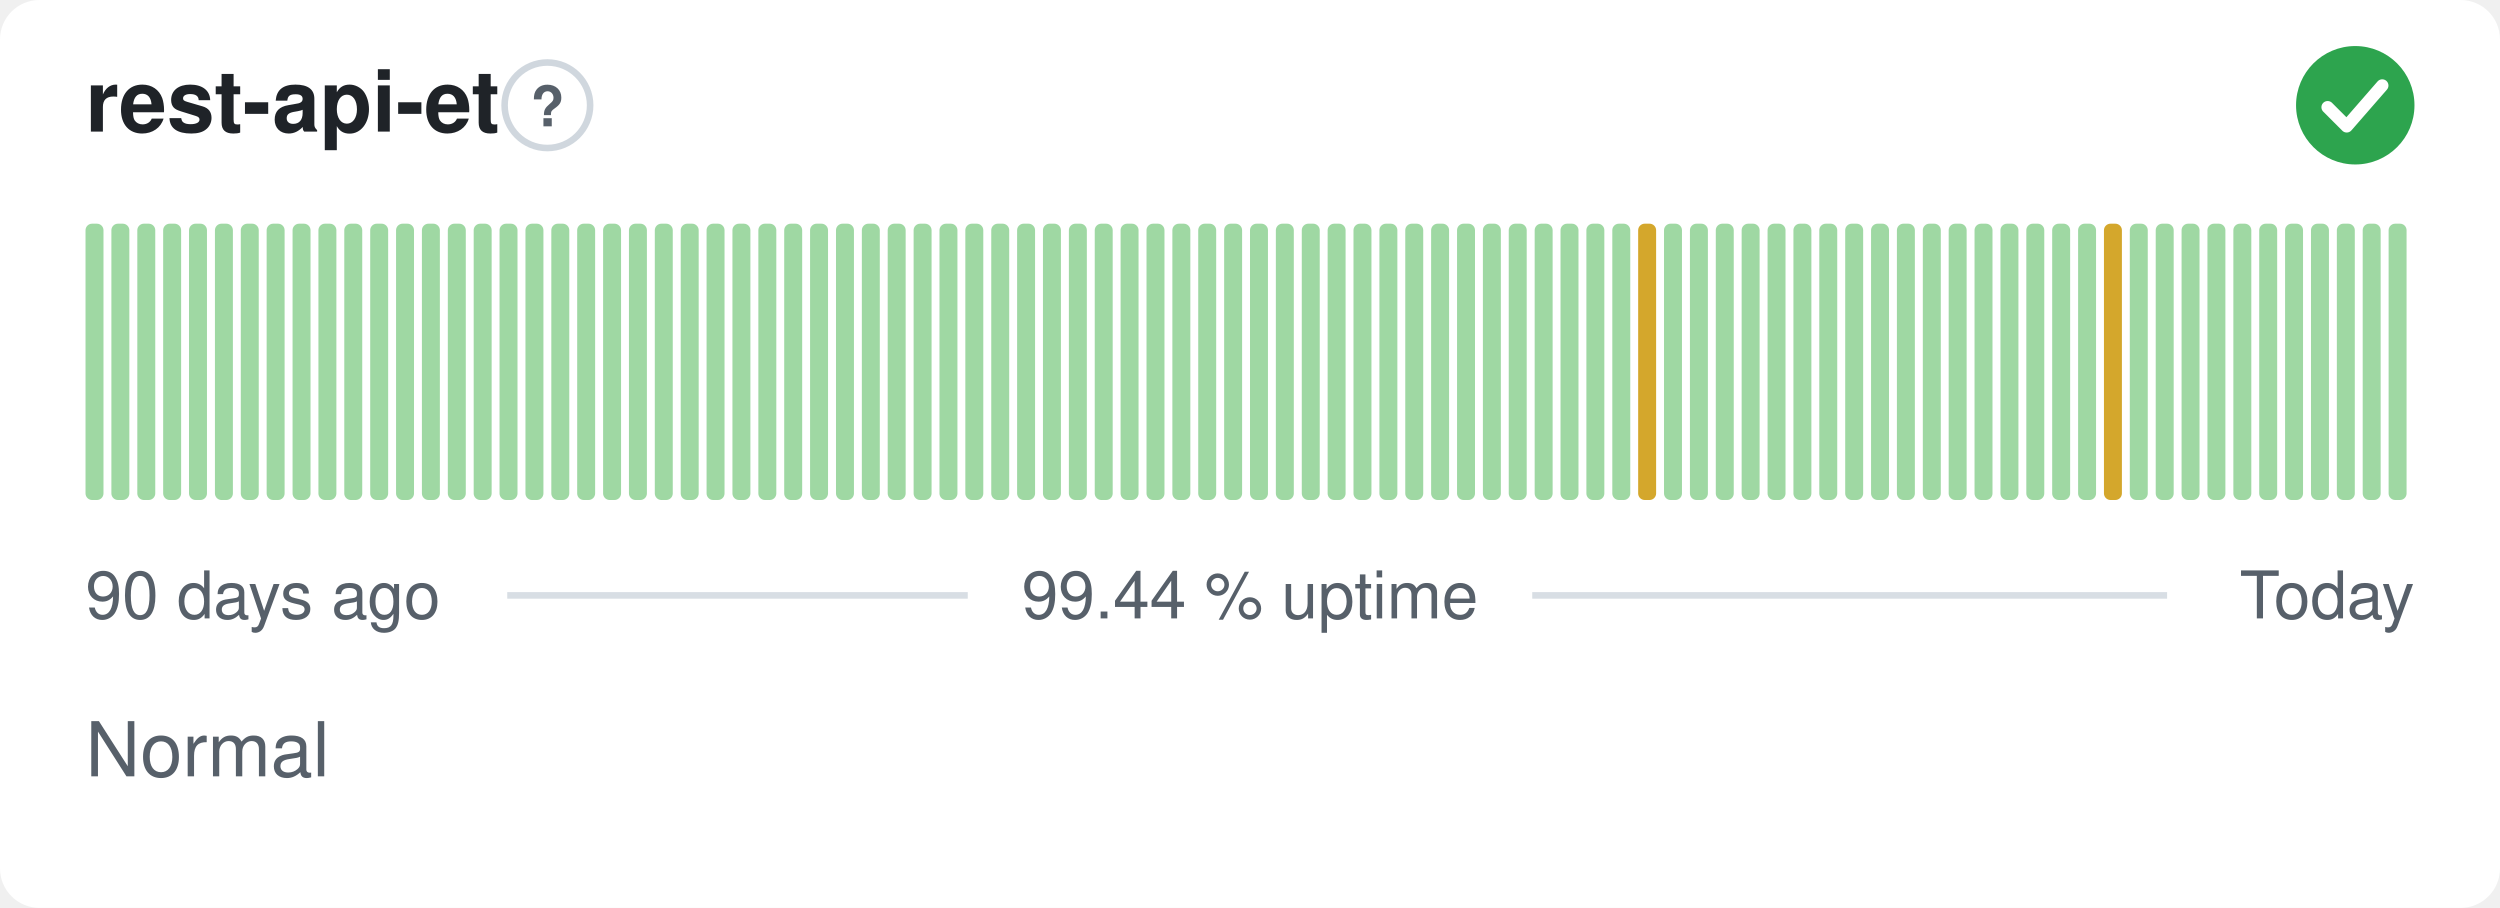
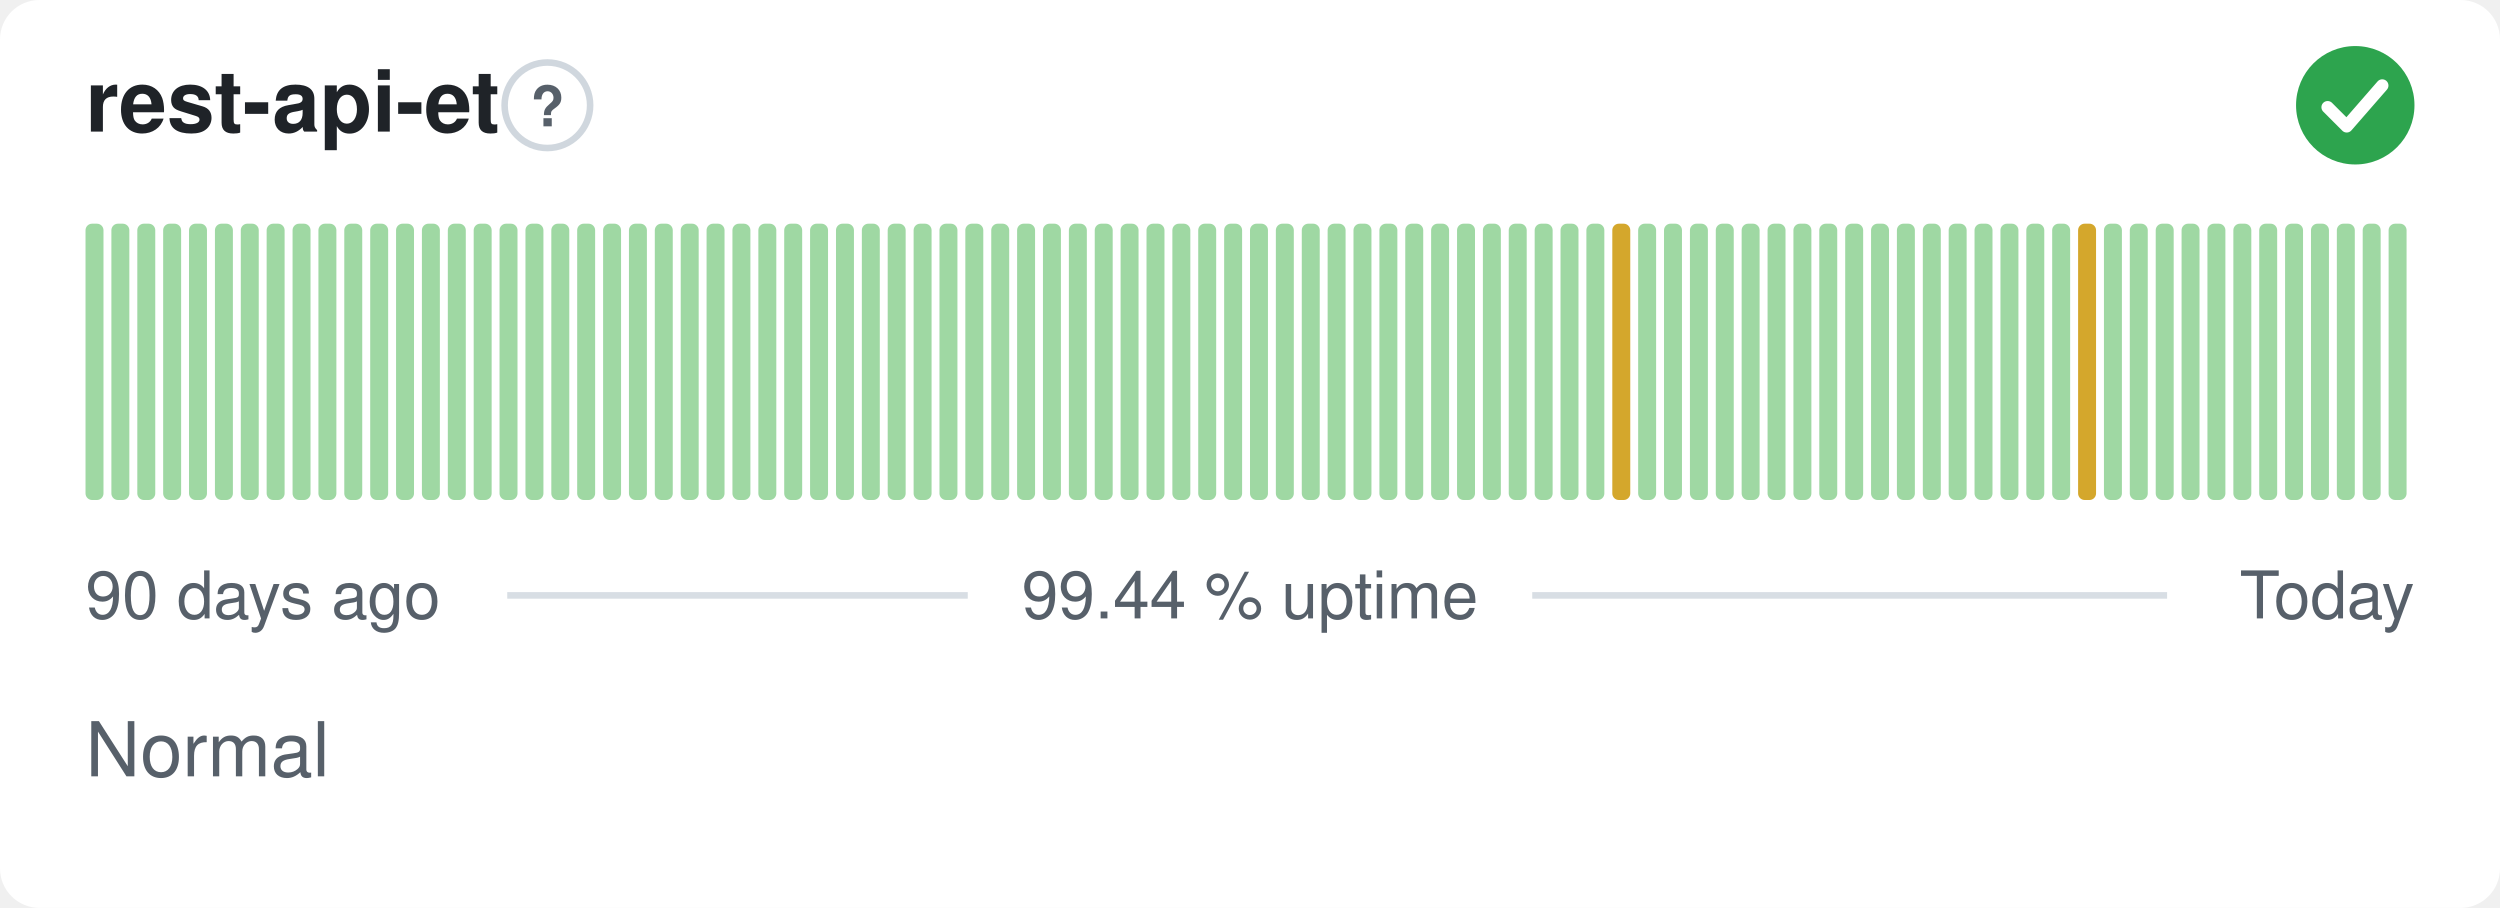
<svg xmlns="http://www.w3.org/2000/svg" width="380" height="138" viewBox="0 0 380 138" role="img" aria-label="rest-api-et: Normal, 99.44 % uptime over the last 90 days" font-family="-apple-system,BlinkMacSystemFont,'Segoe UI',Helvetica,Arial,sans-serif">
  <style>
    @media (prefers-color-scheme: dark) {
      .bg { fill: #0d1117 }
      .title { fill: #e6edf3 }
      .muted { fill: #8b949e }
      .hint { stroke: #30363d }
      .rule { stroke: #30363d }
      .nodata { fill: #21262d }
    }
  </style>
  <rect class="bg" width="380" height="138" rx="6" fill="#ffffff" />
  <text class="title" x="13" y="20" font-size="13" font-weight="600" fill="#1f2328">rest-api-et</text>
  <circle class="hint" cx="83.2" cy="16" r="6.5" fill="none" stroke="#d0d7de" stroke-width="1" />
  <text class="muted" x="83.2" y="19.2" text-anchor="middle" font-size="8.5" font-weight="700" fill="#57606a">?</text>
  <circle cx="358" cy="16" r="9" fill="#2da44e" />
  <path d="M353.80 16.30l2.90 2.90 5.40 -6.20" fill="none" stroke="#fff" stroke-width="1.89" stroke-linecap="round" stroke-linejoin="round" />
  <rect x="13.00" y="34.00" width="2.73" height="42.00" rx="1" fill="#9fd8a3" />
  <rect x="16.93" y="34.00" width="2.73" height="42.00" rx="1" fill="#9fd8a3" />
  <rect x="20.87" y="34.00" width="2.73" height="42.00" rx="1" fill="#9fd8a3" />
  <rect x="24.80" y="34.00" width="2.73" height="42.00" rx="1" fill="#9fd8a3" />
  <rect x="28.73" y="34.00" width="2.73" height="42.00" rx="1" fill="#9fd8a3" />
  <rect x="32.67" y="34.00" width="2.73" height="42.00" rx="1" fill="#9fd8a3" />
  <rect x="36.60" y="34.00" width="2.73" height="42.00" rx="1" fill="#9fd8a3" />
  <rect x="40.53" y="34.00" width="2.73" height="42.00" rx="1" fill="#9fd8a3" />
  <rect x="44.47" y="34.00" width="2.73" height="42.00" rx="1" fill="#9fd8a3" />
  <rect x="48.40" y="34.00" width="2.73" height="42.00" rx="1" fill="#9fd8a3" />
  <rect x="52.33" y="34.00" width="2.73" height="42.00" rx="1" fill="#9fd8a3" />
  <rect x="56.27" y="34.00" width="2.73" height="42.00" rx="1" fill="#9fd8a3" />
  <rect x="60.20" y="34.00" width="2.73" height="42.00" rx="1" fill="#9fd8a3" />
  <rect x="64.13" y="34.00" width="2.73" height="42.00" rx="1" fill="#9fd8a3" />
  <rect x="68.07" y="34.00" width="2.73" height="42.00" rx="1" fill="#9fd8a3" />
  <rect x="72.00" y="34.00" width="2.73" height="42.00" rx="1" fill="#9fd8a3" />
  <rect x="75.93" y="34.00" width="2.73" height="42.00" rx="1" fill="#9fd8a3" />
  <rect x="79.87" y="34.00" width="2.73" height="42.00" rx="1" fill="#9fd8a3" />
  <rect x="83.80" y="34.00" width="2.73" height="42.00" rx="1" fill="#9fd8a3" />
  <rect x="87.73" y="34.00" width="2.73" height="42.00" rx="1" fill="#9fd8a3" />
  <rect x="91.67" y="34.00" width="2.73" height="42.00" rx="1" fill="#9fd8a3" />
  <rect x="95.60" y="34.00" width="2.73" height="42.00" rx="1" fill="#9fd8a3" />
  <rect x="99.53" y="34.00" width="2.73" height="42.00" rx="1" fill="#9fd8a3" />
  <rect x="103.47" y="34.00" width="2.73" height="42.00" rx="1" fill="#9fd8a3" />
  <rect x="107.40" y="34.00" width="2.73" height="42.00" rx="1" fill="#9fd8a3" />
  <rect x="111.33" y="34.00" width="2.73" height="42.00" rx="1" fill="#9fd8a3" />
  <rect x="115.27" y="34.00" width="2.73" height="42.00" rx="1" fill="#9fd8a3" />
  <rect x="119.20" y="34.00" width="2.73" height="42.00" rx="1" fill="#9fd8a3" />
  <rect x="123.13" y="34.00" width="2.73" height="42.00" rx="1" fill="#9fd8a3" />
  <rect x="127.07" y="34.00" width="2.73" height="42.00" rx="1" fill="#9fd8a3" />
  <rect x="131.00" y="34.00" width="2.73" height="42.00" rx="1" fill="#9fd8a3" />
  <rect x="134.93" y="34.00" width="2.73" height="42.00" rx="1" fill="#9fd8a3" />
  <rect x="138.87" y="34.00" width="2.73" height="42.00" rx="1" fill="#9fd8a3" />
  <rect x="142.80" y="34.00" width="2.73" height="42.00" rx="1" fill="#9fd8a3" />
  <rect x="146.73" y="34.00" width="2.73" height="42.00" rx="1" fill="#9fd8a3" />
  <rect x="150.67" y="34.00" width="2.73" height="42.00" rx="1" fill="#9fd8a3" />
  <rect x="154.60" y="34.00" width="2.73" height="42.00" rx="1" fill="#9fd8a3" />
  <rect x="158.53" y="34.00" width="2.73" height="42.00" rx="1" fill="#9fd8a3" />
  <rect x="162.47" y="34.00" width="2.73" height="42.00" rx="1" fill="#9fd8a3" />
  <rect x="166.40" y="34.00" width="2.73" height="42.00" rx="1" fill="#9fd8a3" />
  <rect x="170.33" y="34.00" width="2.73" height="42.00" rx="1" fill="#9fd8a3" />
  <rect x="174.27" y="34.00" width="2.73" height="42.00" rx="1" fill="#9fd8a3" />
  <rect x="178.20" y="34.00" width="2.73" height="42.00" rx="1" fill="#9fd8a3" />
  <rect x="182.13" y="34.00" width="2.73" height="42.00" rx="1" fill="#9fd8a3" />
  <rect x="186.07" y="34.00" width="2.73" height="42.00" rx="1" fill="#9fd8a3" />
  <rect x="190.00" y="34.00" width="2.73" height="42.00" rx="1" fill="#9fd8a3" />
  <rect x="193.93" y="34.00" width="2.73" height="42.00" rx="1" fill="#9fd8a3" />
  <rect x="197.87" y="34.00" width="2.73" height="42.00" rx="1" fill="#9fd8a3" />
  <rect x="201.80" y="34.00" width="2.73" height="42.00" rx="1" fill="#9fd8a3" />
  <rect x="205.73" y="34.00" width="2.73" height="42.00" rx="1" fill="#9fd8a3" />
  <rect x="209.67" y="34.00" width="2.73" height="42.00" rx="1" fill="#9fd8a3" />
  <rect x="213.60" y="34.00" width="2.73" height="42.00" rx="1" fill="#9fd8a3" />
  <rect x="217.53" y="34.00" width="2.73" height="42.00" rx="1" fill="#9fd8a3" />
  <rect x="221.47" y="34.00" width="2.73" height="42.00" rx="1" fill="#9fd8a3" />
  <rect x="225.40" y="34.00" width="2.73" height="42.00" rx="1" fill="#9fd8a3" />
  <rect x="229.33" y="34.00" width="2.73" height="42.00" rx="1" fill="#9fd8a3" />
  <rect x="233.27" y="34.00" width="2.73" height="42.00" rx="1" fill="#9fd8a3" />
  <rect x="237.20" y="34.00" width="2.73" height="42.00" rx="1" fill="#9fd8a3" />
  <rect x="241.13" y="34.00" width="2.73" height="42.00" rx="1" fill="#9fd8a3" />
-   <rect x="245.07" y="34.00" width="2.73" height="42.00" rx="1" fill="#9fd8a3" />
-   <rect x="249.00" y="34.00" width="2.73" height="42.00" rx="1" fill="#d4a72c" />
+   <rect x="245.07" y="34.00" width="2.73" height="42.00" rx="1" fill="#d4a72c" />
+   <rect x="249.00" y="34.00" width="2.73" height="42.00" rx="1" fill="#9fd8a3" />
  <rect x="252.93" y="34.00" width="2.73" height="42.00" rx="1" fill="#9fd8a3" />
  <rect x="256.87" y="34.00" width="2.73" height="42.00" rx="1" fill="#9fd8a3" />
  <rect x="260.80" y="34.00" width="2.73" height="42.00" rx="1" fill="#9fd8a3" />
  <rect x="264.73" y="34.00" width="2.73" height="42.00" rx="1" fill="#9fd8a3" />
  <rect x="268.67" y="34.00" width="2.73" height="42.00" rx="1" fill="#9fd8a3" />
  <rect x="272.60" y="34.00" width="2.73" height="42.00" rx="1" fill="#9fd8a3" />
  <rect x="276.53" y="34.00" width="2.73" height="42.00" rx="1" fill="#9fd8a3" />
  <rect x="280.47" y="34.00" width="2.73" height="42.00" rx="1" fill="#9fd8a3" />
  <rect x="284.40" y="34.00" width="2.73" height="42.00" rx="1" fill="#9fd8a3" />
  <rect x="288.33" y="34.00" width="2.73" height="42.00" rx="1" fill="#9fd8a3" />
  <rect x="292.27" y="34.00" width="2.73" height="42.00" rx="1" fill="#9fd8a3" />
  <rect x="296.20" y="34.00" width="2.73" height="42.00" rx="1" fill="#9fd8a3" />
  <rect x="300.13" y="34.00" width="2.73" height="42.00" rx="1" fill="#9fd8a3" />
  <rect x="304.07" y="34.00" width="2.73" height="42.00" rx="1" fill="#9fd8a3" />
  <rect x="308.00" y="34.00" width="2.73" height="42.00" rx="1" fill="#9fd8a3" />
  <rect x="311.93" y="34.00" width="2.73" height="42.00" rx="1" fill="#9fd8a3" />
-   <rect x="315.87" y="34.00" width="2.73" height="42.00" rx="1" fill="#9fd8a3" />
-   <rect x="319.80" y="34.00" width="2.73" height="42.00" rx="1" fill="#d4a72c" />
+   <rect x="315.87" y="34.00" width="2.73" height="42.00" rx="1" fill="#d4a72c" />
+   <rect x="319.80" y="34.00" width="2.73" height="42.00" rx="1" fill="#9fd8a3" />
  <rect x="323.73" y="34.00" width="2.73" height="42.00" rx="1" fill="#9fd8a3" />
  <rect x="327.67" y="34.00" width="2.73" height="42.00" rx="1" fill="#9fd8a3" />
  <rect x="331.60" y="34.00" width="2.73" height="42.00" rx="1" fill="#9fd8a3" />
  <rect x="335.53" y="34.00" width="2.73" height="42.00" rx="1" fill="#9fd8a3" />
  <rect x="339.47" y="34.00" width="2.73" height="42.00" rx="1" fill="#9fd8a3" />
  <rect x="343.40" y="34.00" width="2.73" height="42.00" rx="1" fill="#9fd8a3" />
  <rect x="347.33" y="34.00" width="2.73" height="42.00" rx="1" fill="#9fd8a3" />
  <rect x="351.27" y="34.00" width="2.73" height="42.00" rx="1" fill="#9fd8a3" />
  <rect x="355.20" y="34.00" width="2.73" height="42.00" rx="1" fill="#9fd8a3" />
  <rect x="359.13" y="34.00" width="2.73" height="42.00" rx="1" fill="#9fd8a3" />
  <rect x="363.07" y="34.00" width="2.73" height="42.00" rx="1" fill="#9fd8a3" />
  <text class="muted" x="13" y="94" font-size="10" fill="#57606a">90 days ago</text>
  <text class="muted" x="190" y="94" text-anchor="middle" font-size="10" fill="#57606a">99.44 % uptime</text>
  <text class="muted" x="367" y="94" text-anchor="end" font-size="10" fill="#57606a">Today</text>
  <line class="rule" x1="77.1" y1="90.5" x2="147.1" y2="90.5" stroke="#d8dee4" stroke-width="1" />
  <line class="rule" x1="232.9" y1="90.5" x2="329.4" y2="90.5" stroke="#d8dee4" stroke-width="1" />
  <text class="muted" x="13" y="118" font-size="11.5" fill="#57606a">Normal</text>
</svg>
